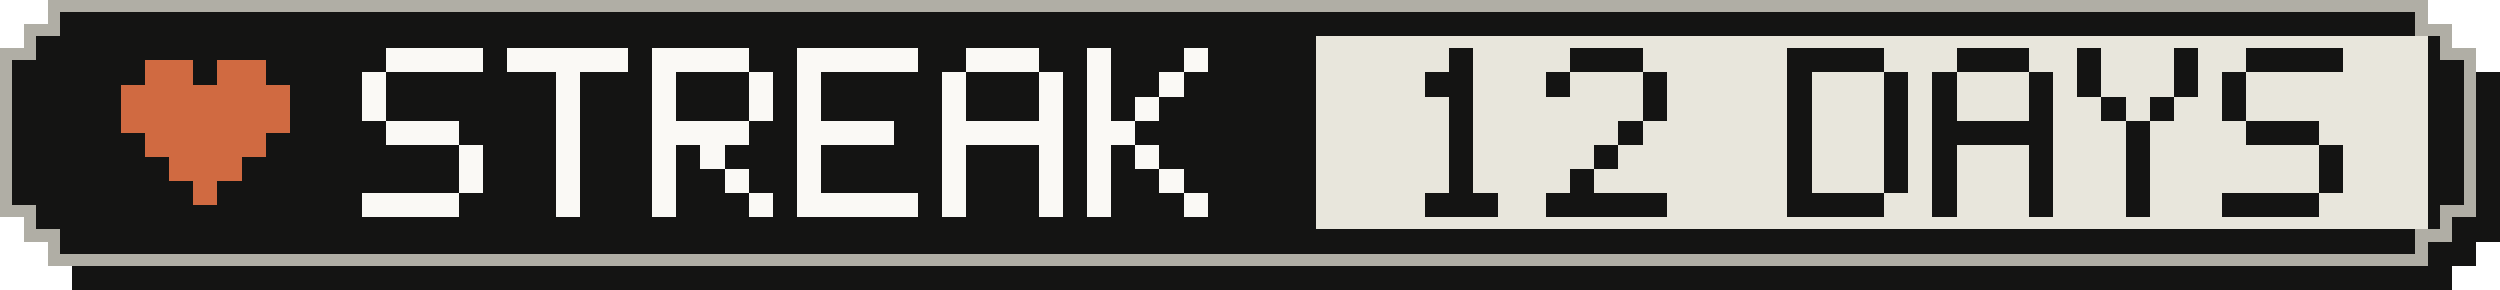
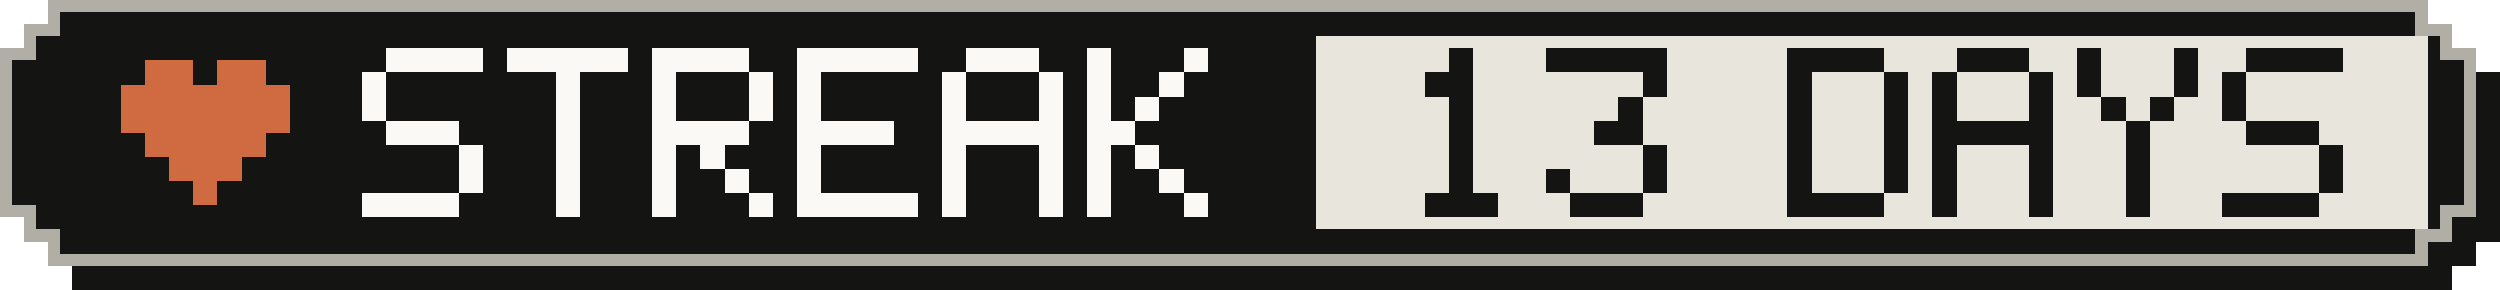
- <svg xmlns="http://www.w3.org/2000/svg" width="207" height="24" viewBox="0 0 207 24" role="img" aria-label="Active-day streak: 12 Days">
+ <svg xmlns="http://www.w3.org/2000/svg" width="207" height="24" viewBox="0 0 207 24" role="img" aria-label="Active-day streak: 13 Days">
  <g shape-rendering="crispEdges">
    <path fill="#141413" d="M6,2 H203 V4 H205 V6 H207 V20 H205 V22 H203 V24 H6 V22 H4 V20 H2 V6 H4 V4 H6 Z" />
    <path fill="#b0aea5" d="M4,0 H201 V2 H203 V4 H205 V18 H203 V20 H201 V22 H4 V20 H2 V18 H0 V4 H2 V2 H4 Z" />
    <path fill="#141413" d="M5,1 H200 V3 H202 V5 H204 V17 H202 V19 H200 V21 H5 V19 H3 V17 H1 V5 H3 V3 H5 Z" />
    <rect fill="#e8e6dc" x="109" y="3" width="92" height="16" />
    <g fill="#d06a41">
      <rect x="12" y="5" width="4" height="2" />
      <rect x="18" y="5" width="4" height="2" />
      <rect x="10" y="7" width="14" height="2" />
      <rect x="10" y="9" width="14" height="2" />
      <rect x="12" y="11" width="10" height="2" />
      <rect x="14" y="13" width="6" height="2" />
      <rect x="16" y="15" width="2" height="2" />
    </g>
    <g fill="#faf9f5">
      <rect x="32" y="4" width="8" height="2" />
      <rect x="30" y="6" width="2" height="2" />
      <rect x="30" y="8" width="2" height="2" />
      <rect x="32" y="10" width="6" height="2" />
      <rect x="38" y="12" width="2" height="2" />
      <rect x="38" y="14" width="2" height="2" />
      <rect x="30" y="16" width="8" height="2" />
      <rect x="42" y="4" width="10" height="2" />
      <rect x="46" y="6" width="2" height="2" />
      <rect x="46" y="8" width="2" height="2" />
      <rect x="46" y="10" width="2" height="2" />
      <rect x="46" y="12" width="2" height="2" />
      <rect x="46" y="14" width="2" height="2" />
      <rect x="46" y="16" width="2" height="2" />
      <rect x="54" y="4" width="8" height="2" />
      <rect x="54" y="6" width="2" height="2" />
      <rect x="62" y="6" width="2" height="2" />
      <rect x="54" y="8" width="2" height="2" />
      <rect x="62" y="8" width="2" height="2" />
      <rect x="54" y="10" width="8" height="2" />
      <rect x="54" y="12" width="2" height="2" />
      <rect x="58" y="12" width="2" height="2" />
      <rect x="54" y="14" width="2" height="2" />
      <rect x="60" y="14" width="2" height="2" />
      <rect x="54" y="16" width="2" height="2" />
      <rect x="62" y="16" width="2" height="2" />
      <rect x="66" y="4" width="10" height="2" />
      <rect x="66" y="6" width="2" height="2" />
      <rect x="66" y="8" width="2" height="2" />
      <rect x="66" y="10" width="8" height="2" />
      <rect x="66" y="12" width="2" height="2" />
      <rect x="66" y="14" width="2" height="2" />
      <rect x="66" y="16" width="10" height="2" />
      <rect x="80" y="4" width="6" height="2" />
      <rect x="78" y="6" width="2" height="2" />
      <rect x="86" y="6" width="2" height="2" />
      <rect x="78" y="8" width="2" height="2" />
      <rect x="86" y="8" width="2" height="2" />
      <rect x="78" y="10" width="10" height="2" />
      <rect x="78" y="12" width="2" height="2" />
      <rect x="86" y="12" width="2" height="2" />
      <rect x="78" y="14" width="2" height="2" />
      <rect x="86" y="14" width="2" height="2" />
      <rect x="78" y="16" width="2" height="2" />
      <rect x="86" y="16" width="2" height="2" />
      <rect x="90" y="4" width="2" height="2" />
      <rect x="98" y="4" width="2" height="2" />
      <rect x="90" y="6" width="2" height="2" />
      <rect x="96" y="6" width="2" height="2" />
      <rect x="90" y="8" width="2" height="2" />
      <rect x="94" y="8" width="2" height="2" />
      <rect x="90" y="10" width="4" height="2" />
      <rect x="90" y="12" width="2" height="2" />
      <rect x="94" y="12" width="2" height="2" />
      <rect x="90" y="14" width="2" height="2" />
      <rect x="96" y="14" width="2" height="2" />
      <rect x="90" y="16" width="2" height="2" />
      <rect x="98" y="16" width="2" height="2" />
    </g>
    <g fill="#141413">
      <rect x="120" y="4" width="2" height="2" />
      <rect x="118" y="6" width="4" height="2" />
      <rect x="120" y="8" width="2" height="2" />
      <rect x="120" y="10" width="2" height="2" />
      <rect x="120" y="12" width="2" height="2" />
      <rect x="120" y="14" width="2" height="2" />
      <rect x="118" y="16" width="6" height="2" />
-       <rect x="130" y="4" width="6" height="2" />
-       <rect x="128" y="6" width="2" height="2" />
+       <rect x="128" y="4" width="10" height="2" />
      <rect x="136" y="6" width="2" height="2" />
-       <rect x="136" y="8" width="2" height="2" />
-       <rect x="134" y="10" width="2" height="2" />
-       <rect x="132" y="12" width="2" height="2" />
-       <rect x="130" y="14" width="2" height="2" />
-       <rect x="128" y="16" width="10" height="2" />
+       <rect x="134" y="8" width="2" height="2" />
+       <rect x="132" y="10" width="4" height="2" />
+       <rect x="136" y="12" width="2" height="2" />
+       <rect x="128" y="14" width="2" height="2" />
+       <rect x="136" y="14" width="2" height="2" />
+       <rect x="130" y="16" width="6" height="2" />
      <rect x="148" y="4" width="8" height="2" />
      <rect x="148" y="6" width="2" height="2" />
      <rect x="156" y="6" width="2" height="2" />
      <rect x="148" y="8" width="2" height="2" />
      <rect x="156" y="8" width="2" height="2" />
      <rect x="148" y="10" width="2" height="2" />
      <rect x="156" y="10" width="2" height="2" />
      <rect x="148" y="12" width="2" height="2" />
      <rect x="156" y="12" width="2" height="2" />
      <rect x="148" y="14" width="2" height="2" />
      <rect x="156" y="14" width="2" height="2" />
      <rect x="148" y="16" width="8" height="2" />
      <rect x="162" y="4" width="6" height="2" />
      <rect x="160" y="6" width="2" height="2" />
      <rect x="168" y="6" width="2" height="2" />
      <rect x="160" y="8" width="2" height="2" />
      <rect x="168" y="8" width="2" height="2" />
      <rect x="160" y="10" width="10" height="2" />
      <rect x="160" y="12" width="2" height="2" />
      <rect x="168" y="12" width="2" height="2" />
      <rect x="160" y="14" width="2" height="2" />
      <rect x="168" y="14" width="2" height="2" />
      <rect x="160" y="16" width="2" height="2" />
      <rect x="168" y="16" width="2" height="2" />
      <rect x="172" y="4" width="2" height="2" />
      <rect x="180" y="4" width="2" height="2" />
      <rect x="172" y="6" width="2" height="2" />
      <rect x="180" y="6" width="2" height="2" />
      <rect x="174" y="8" width="2" height="2" />
      <rect x="178" y="8" width="2" height="2" />
      <rect x="176" y="10" width="2" height="2" />
      <rect x="176" y="12" width="2" height="2" />
      <rect x="176" y="14" width="2" height="2" />
      <rect x="176" y="16" width="2" height="2" />
      <rect x="186" y="4" width="8" height="2" />
      <rect x="184" y="6" width="2" height="2" />
      <rect x="184" y="8" width="2" height="2" />
      <rect x="186" y="10" width="6" height="2" />
      <rect x="192" y="12" width="2" height="2" />
      <rect x="192" y="14" width="2" height="2" />
      <rect x="184" y="16" width="8" height="2" />
    </g>
  </g>
</svg>
